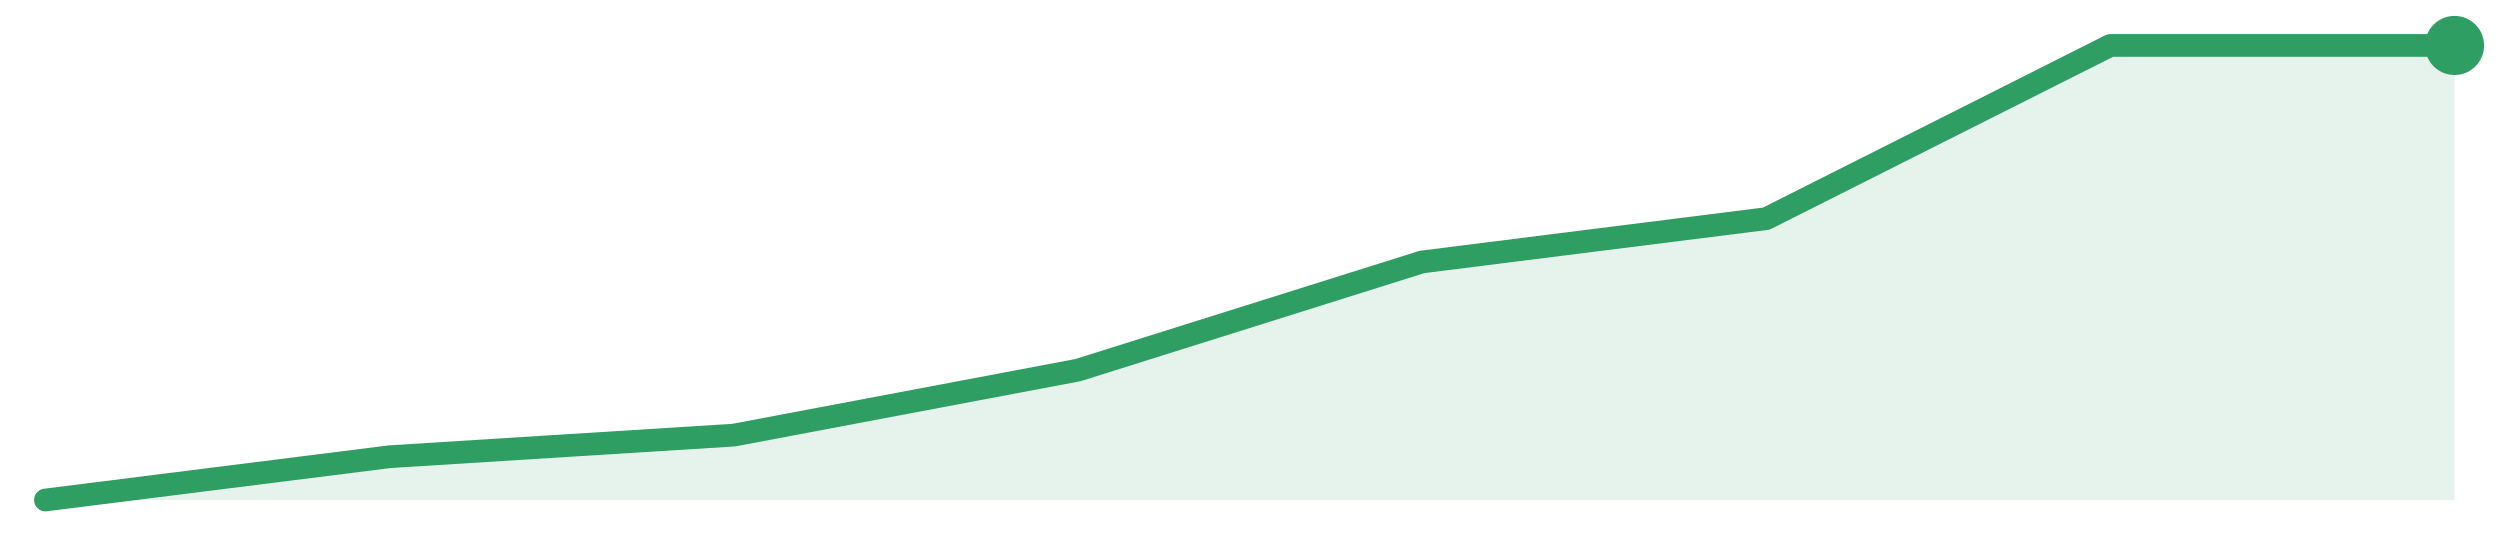
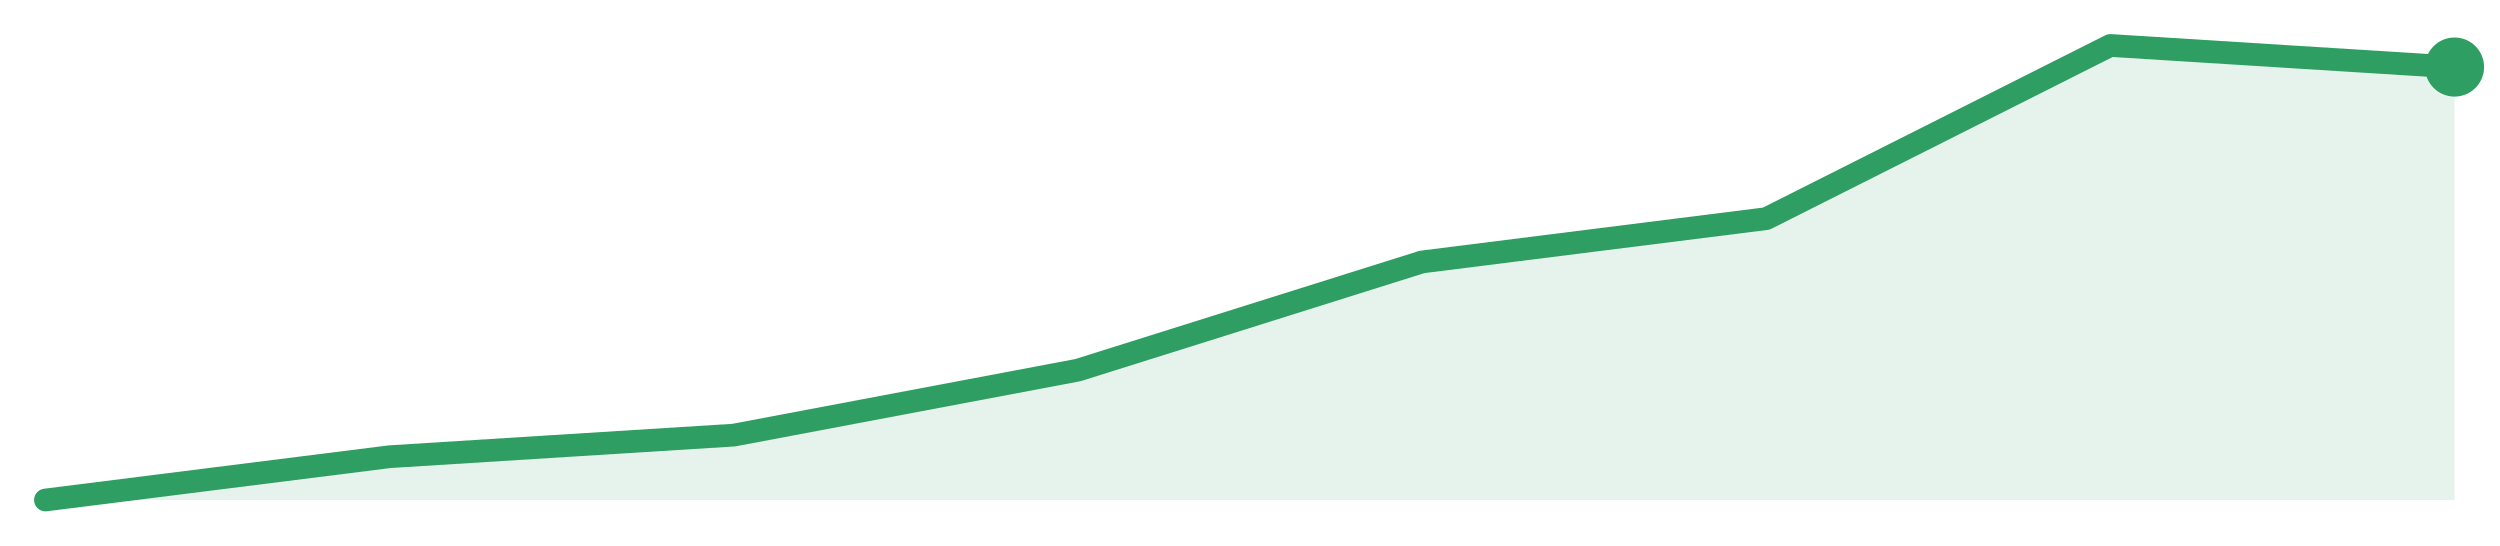
<svg xmlns="http://www.w3.org/2000/svg" width="220" height="48" viewBox="0 0 220 48" role="img" aria-label="trend">
-   <path d="M4.0,44.0 L4.0,44.0 L34.29,40.19 L64.57,38.29 L94.86,32.57 L125.14,23.05 L155.43,19.24 L185.71,4.0 L216.0,4.0 L216.0,44.0 Z" fill="#2f9e631f" />
-   <path d="M4.0,44.0 L34.29,40.19 L64.57,38.29 L94.86,32.57 L125.14,23.05 L155.43,19.24 L185.71,4.0 L216.0,4.0" fill="none" stroke="#2f9e63" stroke-width="2" stroke-linejoin="round" stroke-linecap="round" />
-   <circle cx="216.0" cy="4.0" r="2.6" fill="#2f9e63" />
+   <path d="M4.0,44.0 L4.0,44.0 L34.29,40.19 L64.57,38.29 L94.86,32.57 L125.14,23.05 L155.43,19.24 L185.71,4.0 L216.0,5.9 L216.0,44.0 Z" fill="#2f9e631f" />
+   <path d="M4.0,44.0 L34.29,40.19 L64.57,38.29 L94.86,32.57 L125.14,23.05 L155.43,19.24 L185.71,4.0 L216.0,5.9" fill="none" stroke="#2f9e63" stroke-width="2" stroke-linejoin="round" stroke-linecap="round" />
+   <circle cx="216.0" cy="5.9" r="2.6" fill="#2f9e63" />
</svg>
